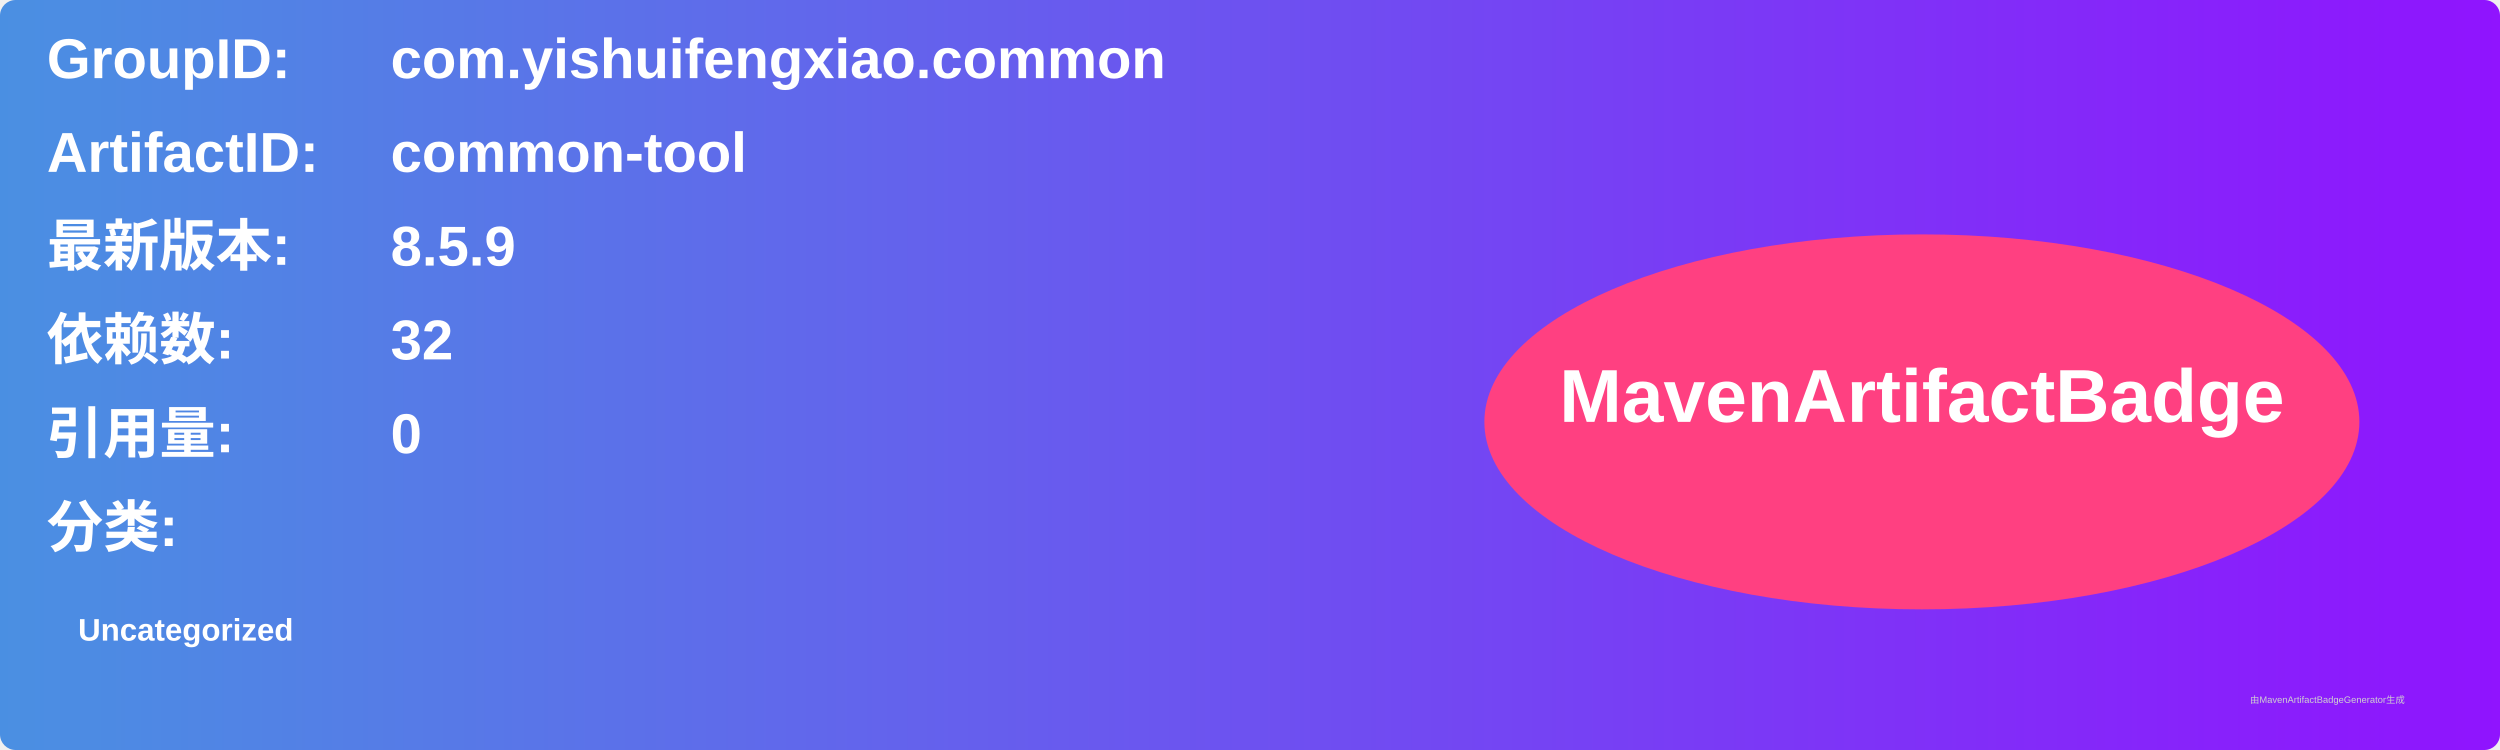
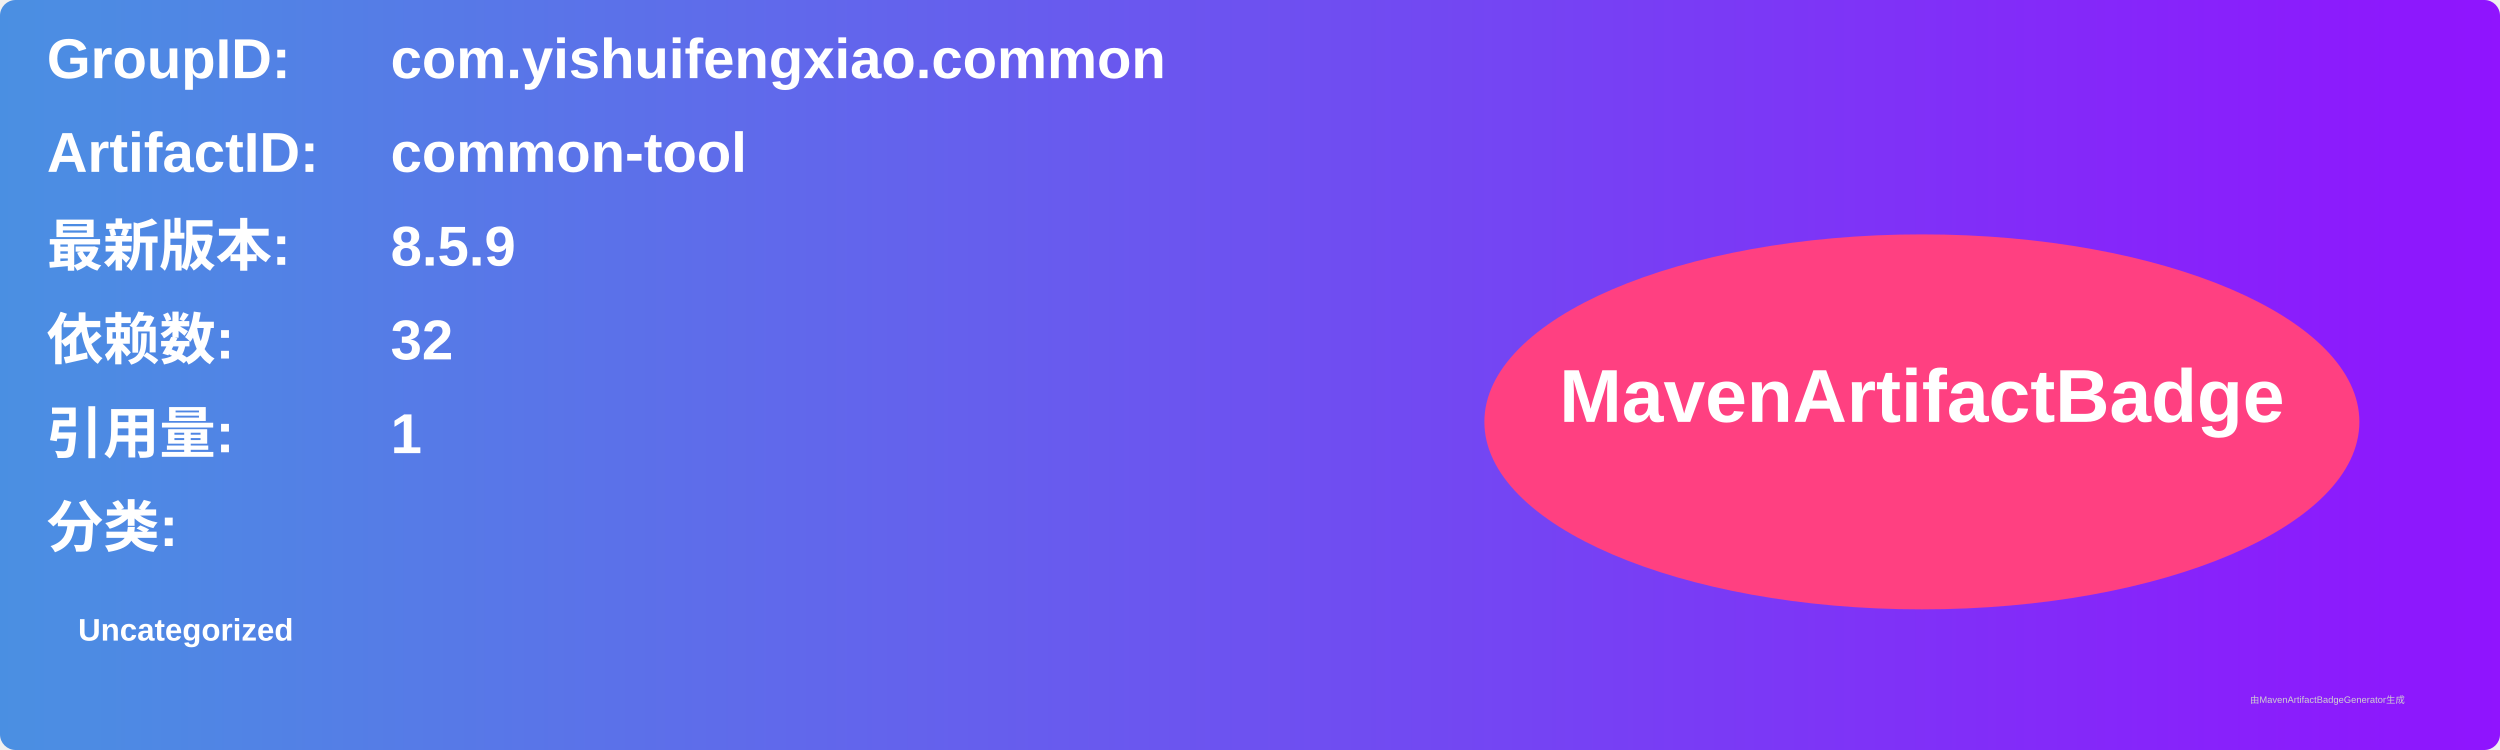
<svg xmlns="http://www.w3.org/2000/svg" width="800" height="240" viewBox="0 0 800 240">
  <linearGradient id="grad" x1="0%" y1="0%" x2="100%" y2="0%">
    <stop offset="0%" stop-color="#4a90e2" />
    <stop offset="100%" stop-color="#9013fe" />
  </linearGradient>
  <rect width="100%" height="100%" rx="5" ry="5" fill="url(#grad)" />
  <g transform="translate(15, 15)">
    <text x="0" y="10" font-family="Arial" font-size="18" fill="white" font-weight="bold" width="260">GroupID:</text>
    <text x="110" y="10" font-family="Arial" font-size="18" fill="white" font-weight="bold" width="460">com.yishuifengxiao.common</text>
    <text x="0" y="40" font-family="Arial" font-size="18" fill="white" font-weight="bold" width="260">ArtifactID:</text>
    <text x="110" y="40" font-family="Arial" font-size="18" fill="white" font-weight="bold" width="460">common-tool</text>
    <text x="0" y="70" font-family="Arial" font-size="18" fill="white" font-weight="bold">最新版本:</text>
    <text x="110" y="70" font-family="Arial" font-size="18" fill="white" font-weight="bold">
      <tspan font-weight="bold">8.5.9</tspan>
    </text>
    <text x="0" y="100" font-family="Arial" font-size="18" fill="white" font-weight="bold">依赖数: </text>
    <text x="110" y="100" font-family="Arial" font-size="18" fill="white">
      <tspan font-weight="bold">32</tspan>
    </text>
    <text x="0" y="130" font-family="Arial" font-size="18" fill="white" font-weight="bold">引用量: </text>
    <text x="110" y="130" font-family="Arial" font-size="18" fill="white">
-       <tspan font-weight="bold">0</tspan>
+       <tspan font-weight="bold">1</tspan>
    </text>
    <text x="0" y="160" font-family="Arial" font-size="18" fill="white" font-weight="bold">分类:</text>
    <text x="10" y="190" font-family="Arial" font-size="10" fill="white">
      <tspan font-weight="bold">Uncategorized</tspan>
    </text>
    <ellipse cx="600" cy="120" rx="140" ry="60" fill="#ff4081" />
    <text x="600" y="120" text-anchor="middle" font-family="Arial" font-size="24" fill="white" font-weight="bold">MavenArtifactBadge</text>
  </g>
  <text x="720" y="225" font-family="Arial" font-size="3" fill="#d0d0d0">由MavenArtifactBadgeGenerator生成</text>
</svg>
